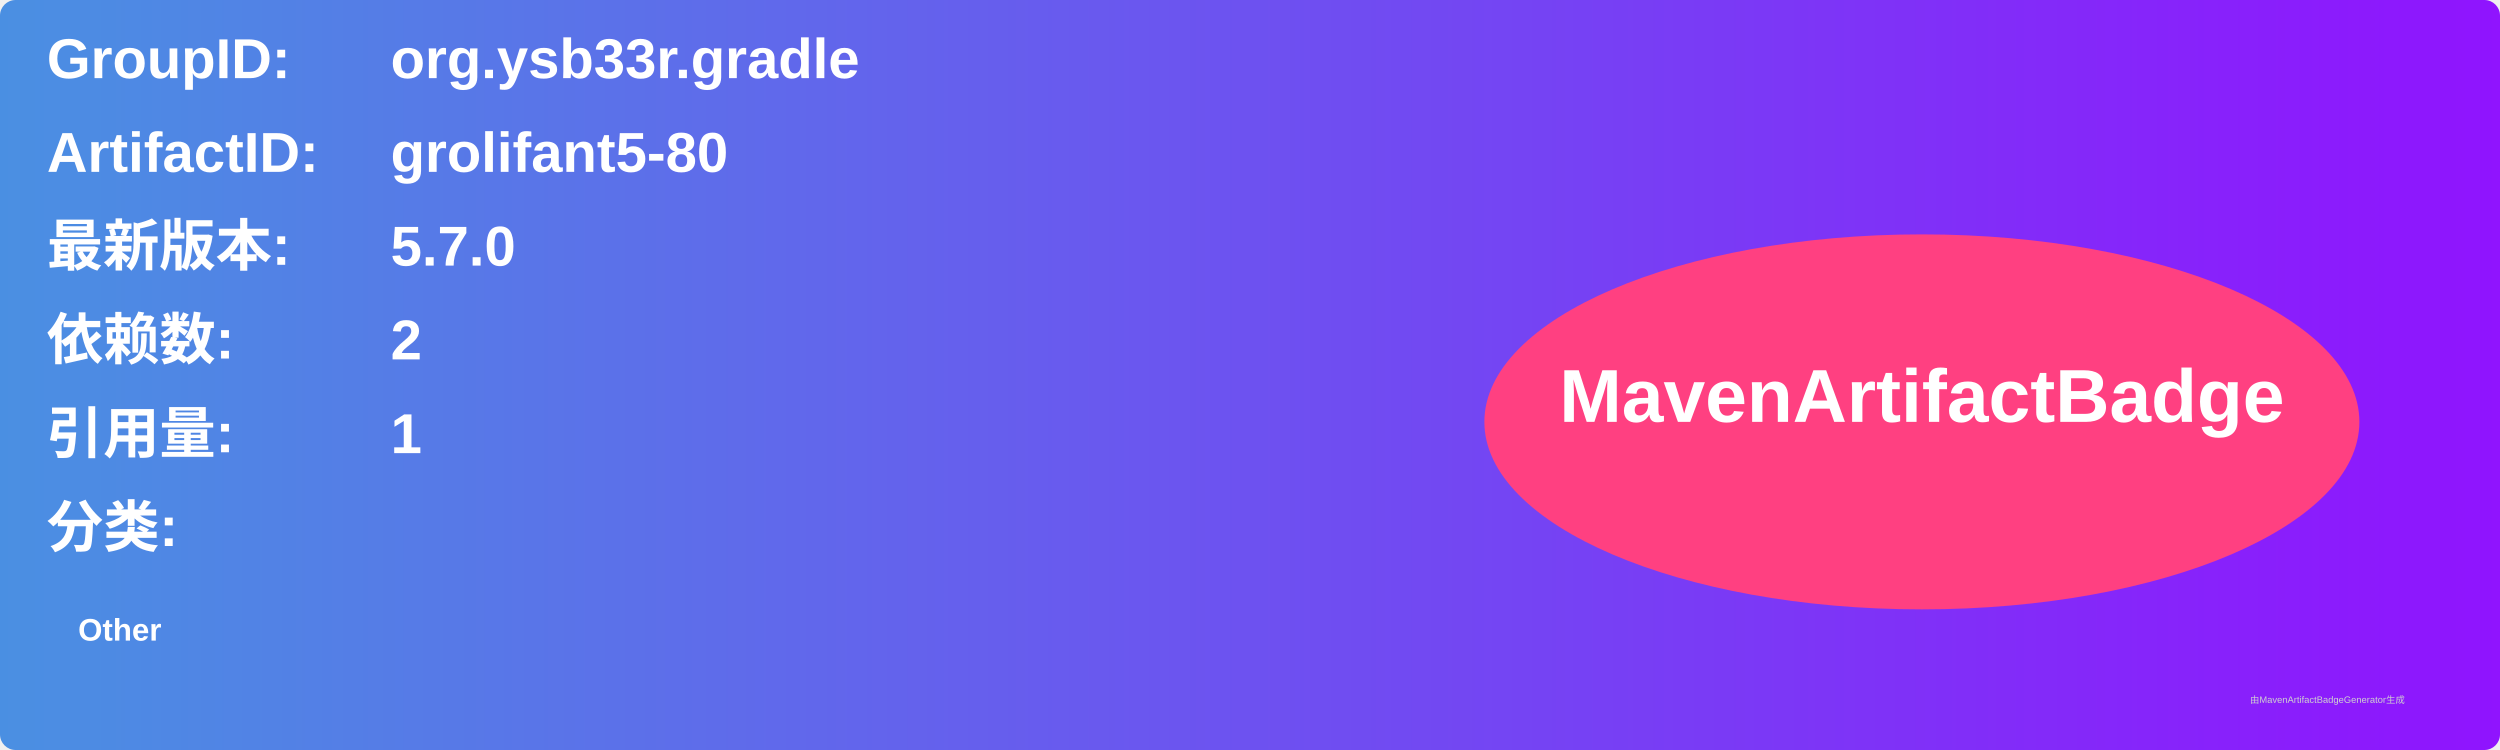
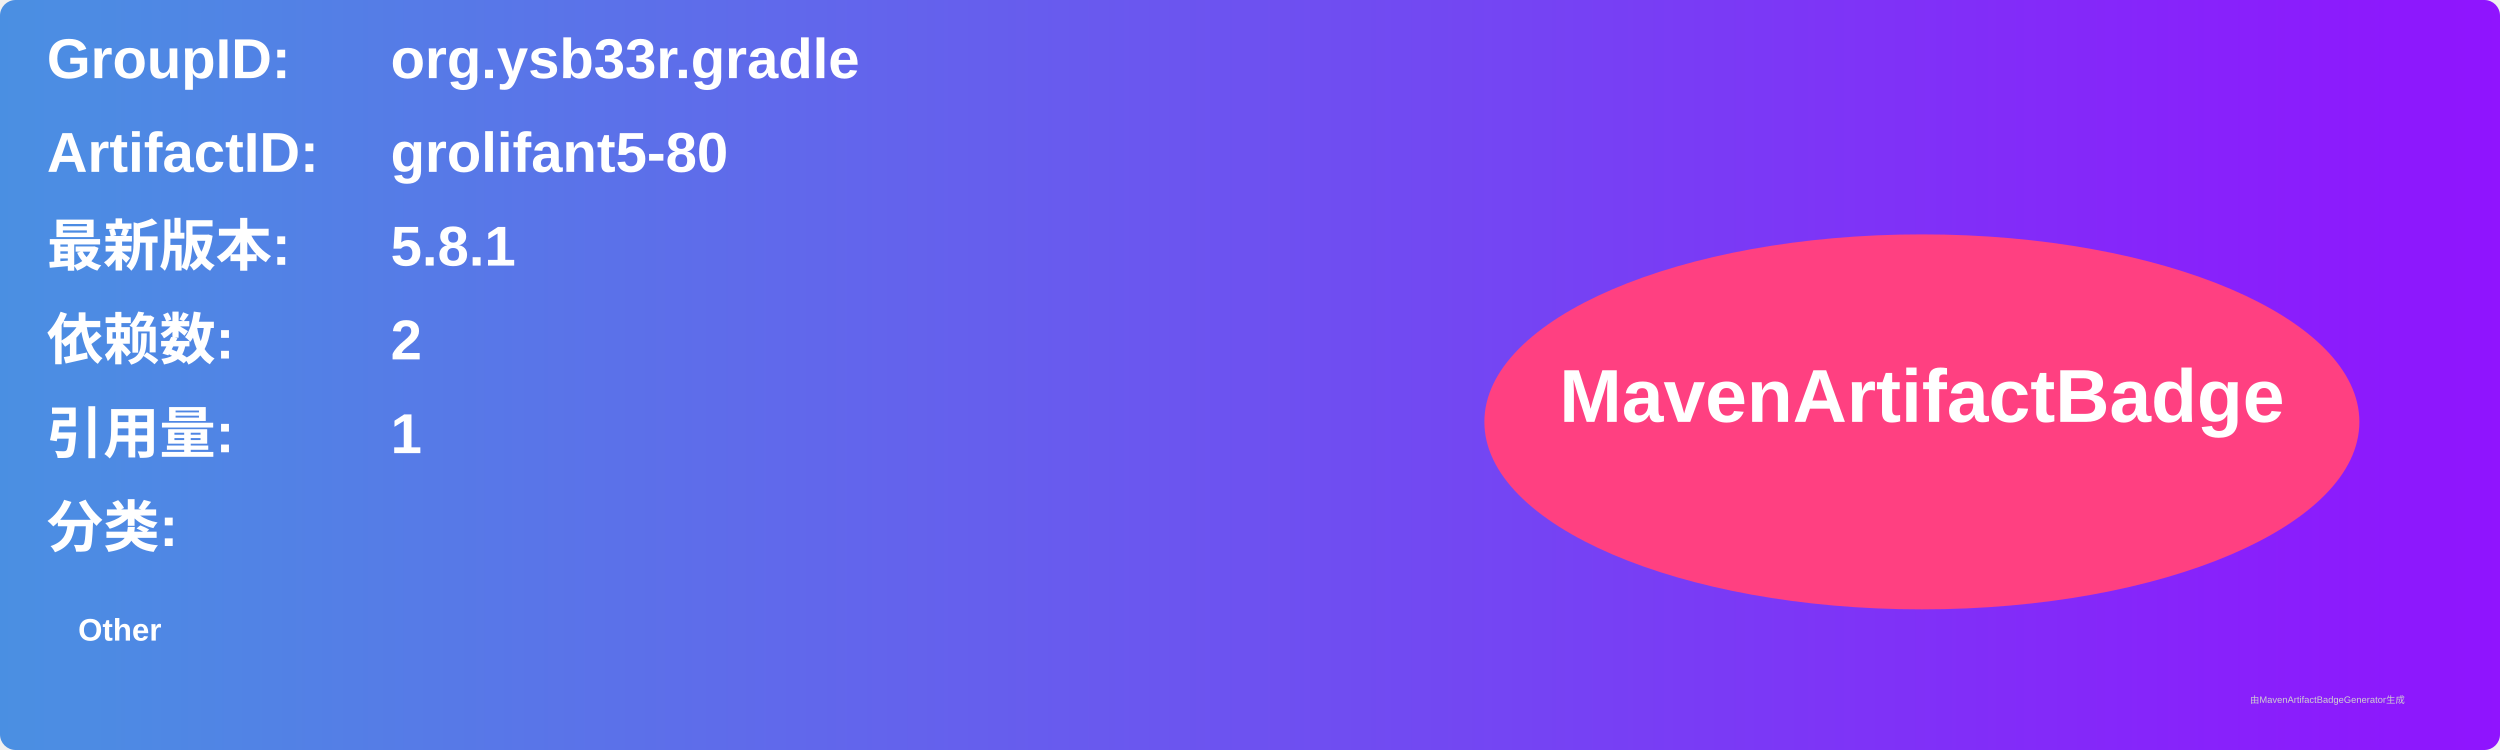
<svg xmlns="http://www.w3.org/2000/svg" width="800" height="240" viewBox="0 0 800 240">
  <linearGradient id="grad" x1="0%" y1="0%" x2="100%" y2="0%">
    <stop offset="0%" stop-color="#4a90e2" />
    <stop offset="100%" stop-color="#9013fe" />
  </linearGradient>
  <rect width="100%" height="100%" rx="5" ry="5" fill="url(#grad)" />
  <g transform="translate(15, 15)">
    <text x="0" y="10" font-family="Arial" font-size="18" fill="white" font-weight="bold" width="260">GroupID:</text>
    <text x="110" y="10" font-family="Arial" font-size="18" fill="white" font-weight="bold" width="460">org.ysb33r.gradle</text>
    <text x="0" y="40" font-family="Arial" font-size="18" fill="white" font-weight="bold" width="260">ArtifactID:</text>
    <text x="110" y="40" font-family="Arial" font-size="18" fill="white" font-weight="bold" width="460">grolifant5-80</text>
    <text x="0" y="70" font-family="Arial" font-size="18" fill="white" font-weight="bold">最新版本:</text>
    <text x="110" y="70" font-family="Arial" font-size="18" fill="white" font-weight="bold">
-       <tspan font-weight="bold">5.7.0</tspan>
+       <tspan font-weight="bold">5.8.1</tspan>
    </text>
    <text x="0" y="100" font-family="Arial" font-size="18" fill="white" font-weight="bold">依赖数: </text>
    <text x="110" y="100" font-family="Arial" font-size="18" fill="white">
      <tspan font-weight="bold">2</tspan>
    </text>
    <text x="0" y="130" font-family="Arial" font-size="18" fill="white" font-weight="bold">引用量: </text>
    <text x="110" y="130" font-family="Arial" font-size="18" fill="white">
      <tspan font-weight="bold">1</tspan>
    </text>
    <text x="0" y="160" font-family="Arial" font-size="18" fill="white" font-weight="bold">分类:</text>
    <text x="10" y="190" font-family="Arial" font-size="10" fill="white">
      <tspan font-weight="bold">Other</tspan>
    </text>
    <ellipse cx="600" cy="120" rx="140" ry="60" fill="#ff4081" />
    <text x="600" y="120" text-anchor="middle" font-family="Arial" font-size="24" fill="white" font-weight="bold">MavenArtifactBadge</text>
  </g>
  <text x="720" y="225" font-family="Arial" font-size="3" fill="#d0d0d0">由MavenArtifactBadgeGenerator生成</text>
</svg>
